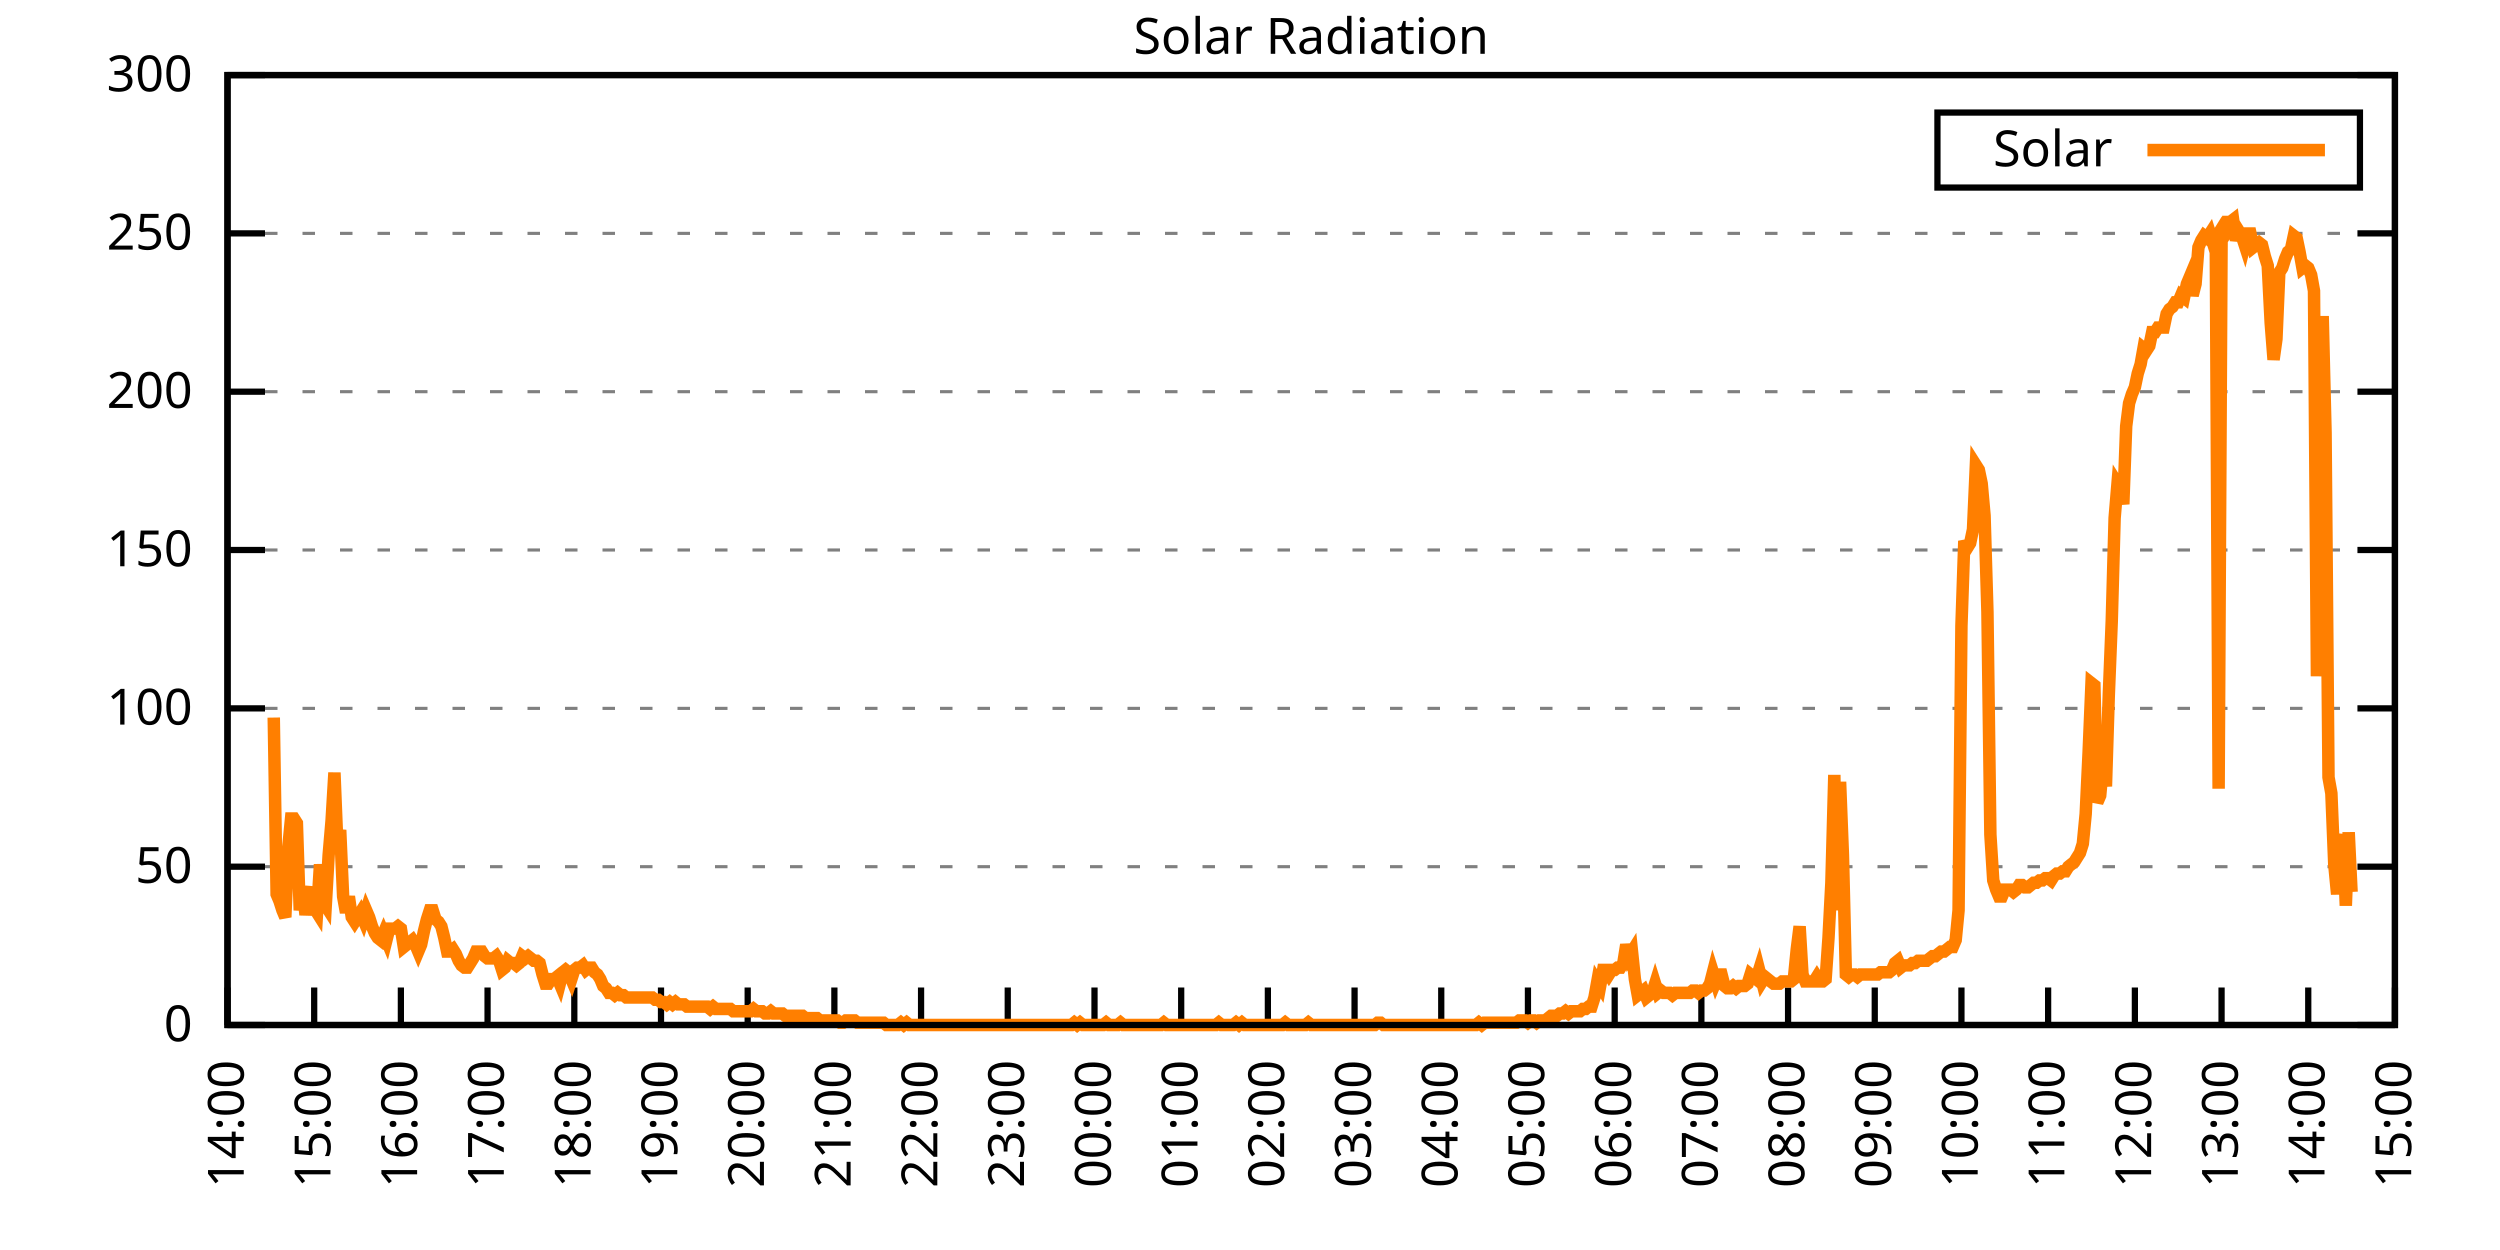
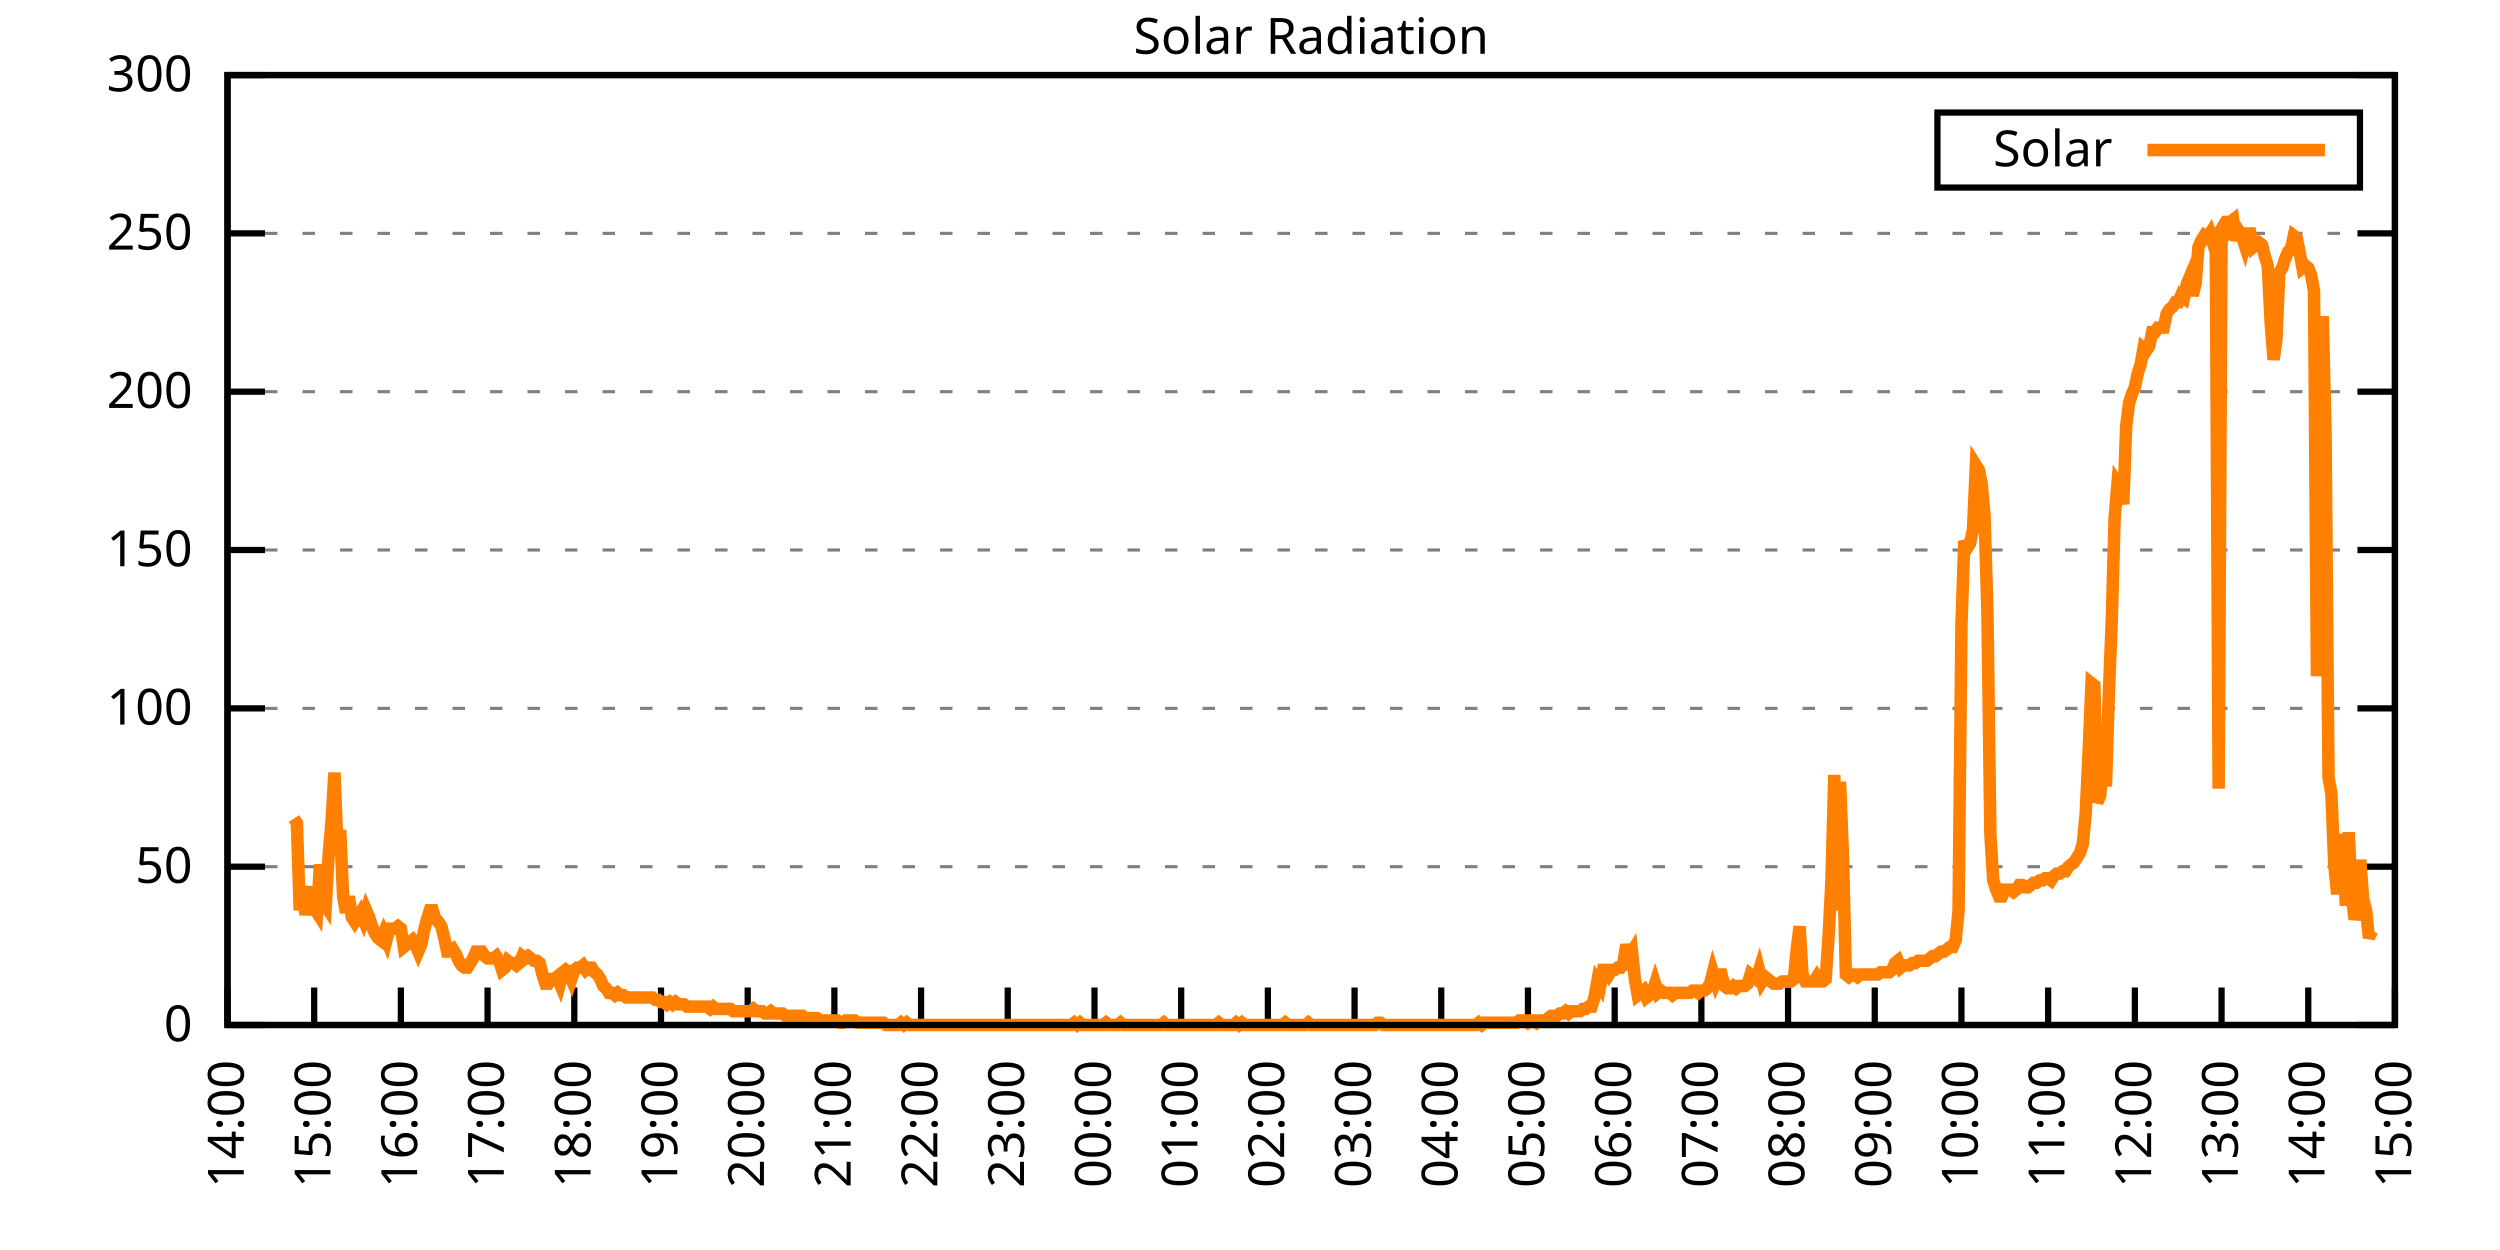
<svg xmlns="http://www.w3.org/2000/svg" xmlns:xlink="http://www.w3.org/1999/xlink" width="400" height="200" viewBox="0 0 400 200">
  <g id="gnuplot_canvas">
    <rect x="0" y="0" width="400" height="200" fill="none" />
    <defs>
      <circle id="gpDot" r="0.5" stroke-width="0.5" stroke="currentColor" />
      <path id="gpPt0" stroke-width="0.333" stroke="currentColor" d="M-1,0 h2 M0,-1 v2" />
      <path id="gpPt1" stroke-width="0.333" stroke="currentColor" d="M-1,-1 L1,1 M1,-1 L-1,1" />
      <path id="gpPt2" stroke-width="0.333" stroke="currentColor" d="M-1,0 L1,0 M0,-1 L0,1 M-1,-1 L1,1 M-1,1 L1,-1" />
      <rect id="gpPt3" stroke-width="0.333" stroke="currentColor" x="-1" y="-1" width="2" height="2" />
      <rect id="gpPt4" stroke-width="0.333" stroke="currentColor" fill="currentColor" x="-1" y="-1" width="2" height="2" />
      <circle id="gpPt5" stroke-width="0.333" stroke="currentColor" cx="0" cy="0" r="1" />
      <use xlink:href="#gpPt5" id="gpPt6" fill="currentColor" stroke="none" />
      <path id="gpPt7" stroke-width="0.333" stroke="currentColor" d="M0,-1.33 L-1.33,0.67 L1.33,0.67 z" />
      <use xlink:href="#gpPt7" id="gpPt8" fill="currentColor" stroke="none" />
      <use xlink:href="#gpPt7" id="gpPt9" stroke="currentColor" transform="rotate(180)" />
      <use xlink:href="#gpPt9" id="gpPt10" fill="currentColor" stroke="none" />
      <use xlink:href="#gpPt3" id="gpPt11" stroke="currentColor" transform="rotate(45)" />
      <use xlink:href="#gpPt11" id="gpPt12" fill="currentColor" stroke="none" />
      <path id="gpPt13" stroke-width="0.333" stroke="currentColor" d="M0,1.330 L1.265,0.411 L0.782,-1.067 L-0.782,-1.076 L-1.265,0.411 z" />
      <use xlink:href="#gpPt13" id="gpPt14" fill="currentColor" stroke="none" />
      <filter id="textbox" filterUnits="objectBoundingBox" x="0" y="0" height="1" width="1">
        <feFlood flood-color="white" flood-opacity="1" result="bgnd" />
        <feComposite in="SourceGraphic" in2="bgnd" operator="atop" />
      </filter>
      <filter id="greybox" filterUnits="objectBoundingBox" x="0" y="0" height="1" width="1">
        <feFlood flood-color="lightgrey" flood-opacity="1" result="grey" />
        <feComposite in="SourceGraphic" in2="grey" operator="atop" />
      </filter>
    </defs>
    <g fill="none" color="white" stroke="currentColor" stroke-width="1.00" stroke-linecap="butt" stroke-linejoin="miter">
</g>
    <g fill="none" color="black" stroke="currentColor" stroke-width="1.00" stroke-linecap="butt" stroke-linejoin="miter">
      <g stroke="none" shape-rendering="crispEdges">
        <polygon fill="rgb(255, 255, 255)" points="36.40,164.00 383.18,164.00 383.18,12.02 36.40,12.02 " />
      </g>
    </g>
    <g fill="none" color="black" stroke="currentColor" stroke-width="1.00" stroke-linecap="butt" stroke-linejoin="miter">
</g>
    <g fill="none" color="black" stroke="black" stroke-width="0.50" stroke-linecap="butt" stroke-linejoin="miter">
</g>
    <g fill="none" color="gray" stroke="currentColor" stroke-width="0.50" stroke-linecap="butt" stroke-linejoin="miter">
      <path stroke="gray" stroke-dasharray="2,4" class="gridline" d="M36.40,164.00 L383.19,164.00  " />
    </g>
    <g fill="none" color="gray" stroke="gray" stroke-width="1.00" stroke-linecap="butt" stroke-linejoin="miter">
</g>
    <g fill="none" color="black" stroke="currentColor" stroke-width="1.00" stroke-linecap="butt" stroke-linejoin="miter">
      <path stroke="black" d="M36.40,164.00 L42.40,164.00 M383.19,164.00 L377.19,164.00  " />
      <g transform="translate(30.80,166.60)" stroke="none" fill="black" font-family="Sans" font-size="8.00" text-anchor="end">
        <text>
          <tspan font-family="Sans"> 0</tspan>
        </text>
      </g>
    </g>
    <g fill="none" color="black" stroke="currentColor" stroke-width="1.00" stroke-linecap="butt" stroke-linejoin="miter">
</g>
    <g fill="none" color="black" stroke="black" stroke-width="0.50" stroke-linecap="butt" stroke-linejoin="miter">
</g>
    <g fill="none" color="gray" stroke="currentColor" stroke-width="0.50" stroke-linecap="butt" stroke-linejoin="miter">
      <path stroke="gray" stroke-dasharray="2,4" class="gridline" d="M36.40,138.67 L383.19,138.67  " />
    </g>
    <g fill="none" color="gray" stroke="gray" stroke-width="1.00" stroke-linecap="butt" stroke-linejoin="miter">
</g>
    <g fill="none" color="black" stroke="currentColor" stroke-width="1.00" stroke-linecap="butt" stroke-linejoin="miter">
      <path stroke="black" d="M36.40,138.67 L42.40,138.67 M383.19,138.67 L377.19,138.67  " />
      <g transform="translate(30.80,141.27)" stroke="none" fill="black" font-family="Sans" font-size="8.00" text-anchor="end">
        <text>
          <tspan font-family="Sans"> 50</tspan>
        </text>
      </g>
    </g>
    <g fill="none" color="black" stroke="currentColor" stroke-width="1.00" stroke-linecap="butt" stroke-linejoin="miter">
</g>
    <g fill="none" color="black" stroke="black" stroke-width="0.50" stroke-linecap="butt" stroke-linejoin="miter">
</g>
    <g fill="none" color="gray" stroke="currentColor" stroke-width="0.50" stroke-linecap="butt" stroke-linejoin="miter">
      <path stroke="gray" stroke-dasharray="2,4" class="gridline" d="M36.40,113.34 L383.19,113.34  " />
    </g>
    <g fill="none" color="gray" stroke="gray" stroke-width="1.00" stroke-linecap="butt" stroke-linejoin="miter">
</g>
    <g fill="none" color="black" stroke="currentColor" stroke-width="1.00" stroke-linecap="butt" stroke-linejoin="miter">
      <path stroke="black" d="M36.40,113.34 L42.40,113.34 M383.19,113.34 L377.19,113.34  " />
      <g transform="translate(30.80,115.94)" stroke="none" fill="black" font-family="Sans" font-size="8.00" text-anchor="end">
        <text>
          <tspan font-family="Sans"> 100</tspan>
        </text>
      </g>
    </g>
    <g fill="none" color="black" stroke="currentColor" stroke-width="1.00" stroke-linecap="butt" stroke-linejoin="miter">
</g>
    <g fill="none" color="black" stroke="black" stroke-width="0.50" stroke-linecap="butt" stroke-linejoin="miter">
</g>
    <g fill="none" color="gray" stroke="currentColor" stroke-width="0.50" stroke-linecap="butt" stroke-linejoin="miter">
      <path stroke="gray" stroke-dasharray="2,4" class="gridline" d="M36.40,88.00 L383.19,88.00  " />
    </g>
    <g fill="none" color="gray" stroke="gray" stroke-width="1.00" stroke-linecap="butt" stroke-linejoin="miter">
</g>
    <g fill="none" color="black" stroke="currentColor" stroke-width="1.00" stroke-linecap="butt" stroke-linejoin="miter">
      <path stroke="black" d="M36.40,88.00 L42.40,88.00 M383.19,88.00 L377.19,88.00  " />
      <g transform="translate(30.80,90.60)" stroke="none" fill="black" font-family="Sans" font-size="8.00" text-anchor="end">
        <text>
          <tspan font-family="Sans"> 150</tspan>
        </text>
      </g>
    </g>
    <g fill="none" color="black" stroke="currentColor" stroke-width="1.00" stroke-linecap="butt" stroke-linejoin="miter">
</g>
    <g fill="none" color="black" stroke="black" stroke-width="0.50" stroke-linecap="butt" stroke-linejoin="miter">
</g>
    <g fill="none" color="gray" stroke="currentColor" stroke-width="0.50" stroke-linecap="butt" stroke-linejoin="miter">
      <path stroke="gray" stroke-dasharray="2,4" class="gridline" d="M36.40,62.67 L383.19,62.67  " />
    </g>
    <g fill="none" color="gray" stroke="gray" stroke-width="1.00" stroke-linecap="butt" stroke-linejoin="miter">
</g>
    <g fill="none" color="black" stroke="currentColor" stroke-width="1.00" stroke-linecap="butt" stroke-linejoin="miter">
      <path stroke="black" d="M36.40,62.67 L42.40,62.67 M383.19,62.67 L377.19,62.67  " />
      <g transform="translate(30.80,65.27)" stroke="none" fill="black" font-family="Sans" font-size="8.00" text-anchor="end">
        <text>
          <tspan font-family="Sans"> 200</tspan>
        </text>
      </g>
    </g>
    <g fill="none" color="black" stroke="currentColor" stroke-width="1.00" stroke-linecap="butt" stroke-linejoin="miter">
</g>
    <g fill="none" color="black" stroke="black" stroke-width="0.50" stroke-linecap="butt" stroke-linejoin="miter">
</g>
    <g fill="none" color="gray" stroke="currentColor" stroke-width="0.50" stroke-linecap="butt" stroke-linejoin="miter">
      <path stroke="gray" stroke-dasharray="2,4" class="gridline" d="M36.40,37.34 L383.19,37.34  " />
    </g>
    <g fill="none" color="gray" stroke="gray" stroke-width="1.00" stroke-linecap="butt" stroke-linejoin="miter">
</g>
    <g fill="none" color="black" stroke="currentColor" stroke-width="1.00" stroke-linecap="butt" stroke-linejoin="miter">
      <path stroke="black" d="M36.40,37.34 L42.40,37.34 M383.19,37.34 L377.19,37.34  " />
      <g transform="translate(30.80,39.94)" stroke="none" fill="black" font-family="Sans" font-size="8.00" text-anchor="end">
        <text>
          <tspan font-family="Sans"> 250</tspan>
        </text>
      </g>
    </g>
    <g fill="none" color="black" stroke="currentColor" stroke-width="1.00" stroke-linecap="butt" stroke-linejoin="miter">
</g>
    <g fill="none" color="black" stroke="black" stroke-width="0.50" stroke-linecap="butt" stroke-linejoin="miter">
</g>
    <g fill="none" color="gray" stroke="currentColor" stroke-width="0.50" stroke-linecap="butt" stroke-linejoin="miter">
      <path stroke="gray" stroke-dasharray="2,4" class="gridline" d="M36.40,12.01 L383.19,12.01  " />
    </g>
    <g fill="none" color="gray" stroke="gray" stroke-width="1.00" stroke-linecap="butt" stroke-linejoin="miter">
</g>
    <g fill="none" color="black" stroke="currentColor" stroke-width="1.00" stroke-linecap="butt" stroke-linejoin="miter">
      <path stroke="black" d="M36.40,12.01 L42.40,12.01 M383.19,12.01 L377.19,12.01  " />
      <g transform="translate(30.80,14.61)" stroke="none" fill="black" font-family="Sans" font-size="8.00" text-anchor="end">
        <text>
          <tspan font-family="Sans"> 300</tspan>
        </text>
      </g>
    </g>
    <g fill="none" color="black" stroke="currentColor" stroke-width="1.00" stroke-linecap="butt" stroke-linejoin="miter">
      <path stroke="black" d="M36.40,164.00 L36.40,158.00  " />
      <g transform="translate(39.00,169.60) rotate(270.00)" stroke="none" fill="black" font-family="Sans" font-size="8.00" text-anchor="end">
        <text>
          <tspan font-family="Sans">14:00</tspan>
        </text>
      </g>
    </g>
    <g fill="none" color="black" stroke="currentColor" stroke-width="1.00" stroke-linecap="butt" stroke-linejoin="miter">
      <path stroke="black" d="M50.27,164.00 L50.27,158.00  " />
      <g transform="translate(52.87,169.60) rotate(270.00)" stroke="none" fill="black" font-family="Sans" font-size="8.00" text-anchor="end">
        <text>
          <tspan font-family="Sans">15:00</tspan>
        </text>
      </g>
    </g>
    <g fill="none" color="black" stroke="currentColor" stroke-width="1.00" stroke-linecap="butt" stroke-linejoin="miter">
      <path stroke="black" d="M64.14,164.00 L64.14,158.00  " />
      <g transform="translate(66.74,169.60) rotate(270.00)" stroke="none" fill="black" font-family="Sans" font-size="8.00" text-anchor="end">
        <text>
          <tspan font-family="Sans">16:00</tspan>
        </text>
      </g>
    </g>
    <g fill="none" color="black" stroke="currentColor" stroke-width="1.00" stroke-linecap="butt" stroke-linejoin="miter">
      <path stroke="black" d="M78.01,164.00 L78.01,158.00  " />
      <g transform="translate(80.61,169.60) rotate(270.00)" stroke="none" fill="black" font-family="Sans" font-size="8.00" text-anchor="end">
        <text>
          <tspan font-family="Sans">17:00</tspan>
        </text>
      </g>
    </g>
    <g fill="none" color="black" stroke="currentColor" stroke-width="1.00" stroke-linecap="butt" stroke-linejoin="miter">
      <path stroke="black" d="M91.89,164.00 L91.89,158.00  " />
      <g transform="translate(94.49,169.60) rotate(270.00)" stroke="none" fill="black" font-family="Sans" font-size="8.00" text-anchor="end">
        <text>
          <tspan font-family="Sans">18:00</tspan>
        </text>
      </g>
    </g>
    <g fill="none" color="black" stroke="currentColor" stroke-width="1.00" stroke-linecap="butt" stroke-linejoin="miter">
      <path stroke="black" d="M105.76,164.00 L105.76,158.00  " />
      <g transform="translate(108.36,169.60) rotate(270.00)" stroke="none" fill="black" font-family="Sans" font-size="8.00" text-anchor="end">
        <text>
          <tspan font-family="Sans">19:00</tspan>
        </text>
      </g>
    </g>
    <g fill="none" color="black" stroke="currentColor" stroke-width="1.00" stroke-linecap="butt" stroke-linejoin="miter">
      <path stroke="black" d="M119.63,164.00 L119.63,158.00  " />
      <g transform="translate(122.23,169.60) rotate(270.00)" stroke="none" fill="black" font-family="Sans" font-size="8.00" text-anchor="end">
        <text>
          <tspan font-family="Sans">20:00</tspan>
        </text>
      </g>
    </g>
    <g fill="none" color="black" stroke="currentColor" stroke-width="1.00" stroke-linecap="butt" stroke-linejoin="miter">
      <path stroke="black" d="M133.50,164.00 L133.50,158.00  " />
      <g transform="translate(136.10,169.60) rotate(270.00)" stroke="none" fill="black" font-family="Sans" font-size="8.00" text-anchor="end">
        <text>
          <tspan font-family="Sans">21:00</tspan>
        </text>
      </g>
    </g>
    <g fill="none" color="black" stroke="currentColor" stroke-width="1.00" stroke-linecap="butt" stroke-linejoin="miter">
      <path stroke="black" d="M147.37,164.00 L147.37,158.00  " />
      <g transform="translate(149.97,169.60) rotate(270.00)" stroke="none" fill="black" font-family="Sans" font-size="8.00" text-anchor="end">
        <text>
          <tspan font-family="Sans">22:00</tspan>
        </text>
      </g>
    </g>
    <g fill="none" color="black" stroke="currentColor" stroke-width="1.00" stroke-linecap="butt" stroke-linejoin="miter">
      <path stroke="black" d="M161.24,164.00 L161.24,158.00  " />
      <g transform="translate(163.84,169.60) rotate(270.00)" stroke="none" fill="black" font-family="Sans" font-size="8.00" text-anchor="end">
        <text>
          <tspan font-family="Sans">23:00</tspan>
        </text>
      </g>
    </g>
    <g fill="none" color="black" stroke="currentColor" stroke-width="1.00" stroke-linecap="butt" stroke-linejoin="miter">
      <path stroke="black" d="M175.12,164.00 L175.12,158.00  " />
      <g transform="translate(177.72,169.60) rotate(270.00)" stroke="none" fill="black" font-family="Sans" font-size="8.00" text-anchor="end">
        <text>
          <tspan font-family="Sans">00:00</tspan>
        </text>
      </g>
    </g>
    <g fill="none" color="black" stroke="currentColor" stroke-width="1.00" stroke-linecap="butt" stroke-linejoin="miter">
      <path stroke="black" d="M188.99,164.00 L188.99,158.00  " />
      <g transform="translate(191.59,169.60) rotate(270.00)" stroke="none" fill="black" font-family="Sans" font-size="8.00" text-anchor="end">
        <text>
          <tspan font-family="Sans">01:00</tspan>
        </text>
      </g>
    </g>
    <g fill="none" color="black" stroke="currentColor" stroke-width="1.00" stroke-linecap="butt" stroke-linejoin="miter">
      <path stroke="black" d="M202.86,164.00 L202.86,158.00  " />
      <g transform="translate(205.46,169.60) rotate(270.00)" stroke="none" fill="black" font-family="Sans" font-size="8.00" text-anchor="end">
        <text>
          <tspan font-family="Sans">02:00</tspan>
        </text>
      </g>
    </g>
    <g fill="none" color="black" stroke="currentColor" stroke-width="1.00" stroke-linecap="butt" stroke-linejoin="miter">
      <path stroke="black" d="M216.73,164.00 L216.73,158.00  " />
      <g transform="translate(219.33,169.60) rotate(270.00)" stroke="none" fill="black" font-family="Sans" font-size="8.00" text-anchor="end">
        <text>
          <tspan font-family="Sans">03:00</tspan>
        </text>
      </g>
    </g>
    <g fill="none" color="black" stroke="currentColor" stroke-width="1.00" stroke-linecap="butt" stroke-linejoin="miter">
      <path stroke="black" d="M230.60,164.00 L230.60,158.00  " />
      <g transform="translate(233.20,169.60) rotate(270.00)" stroke="none" fill="black" font-family="Sans" font-size="8.00" text-anchor="end">
        <text>
          <tspan font-family="Sans">04:00</tspan>
        </text>
      </g>
    </g>
    <g fill="none" color="black" stroke="currentColor" stroke-width="1.00" stroke-linecap="butt" stroke-linejoin="miter">
      <path stroke="black" d="M244.47,164.00 L244.47,158.00  " />
      <g transform="translate(247.07,169.60) rotate(270.00)" stroke="none" fill="black" font-family="Sans" font-size="8.00" text-anchor="end">
        <text>
          <tspan font-family="Sans">05:00</tspan>
        </text>
      </g>
    </g>
    <g fill="none" color="black" stroke="currentColor" stroke-width="1.00" stroke-linecap="butt" stroke-linejoin="miter">
      <path stroke="black" d="M258.35,164.00 L258.35,158.00  " />
      <g transform="translate(260.95,169.60) rotate(270.00)" stroke="none" fill="black" font-family="Sans" font-size="8.00" text-anchor="end">
        <text>
          <tspan font-family="Sans">06:00</tspan>
        </text>
      </g>
    </g>
    <g fill="none" color="black" stroke="currentColor" stroke-width="1.00" stroke-linecap="butt" stroke-linejoin="miter">
      <path stroke="black" d="M272.22,164.00 L272.22,158.00  " />
      <g transform="translate(274.82,169.60) rotate(270.00)" stroke="none" fill="black" font-family="Sans" font-size="8.00" text-anchor="end">
        <text>
          <tspan font-family="Sans">07:00</tspan>
        </text>
      </g>
    </g>
    <g fill="none" color="black" stroke="currentColor" stroke-width="1.00" stroke-linecap="butt" stroke-linejoin="miter">
      <path stroke="black" d="M286.09,164.00 L286.09,158.00  " />
      <g transform="translate(288.69,169.60) rotate(270.00)" stroke="none" fill="black" font-family="Sans" font-size="8.00" text-anchor="end">
        <text>
          <tspan font-family="Sans">08:00</tspan>
        </text>
      </g>
    </g>
    <g fill="none" color="black" stroke="currentColor" stroke-width="1.00" stroke-linecap="butt" stroke-linejoin="miter">
      <path stroke="black" d="M299.96,164.00 L299.96,158.00  " />
      <g transform="translate(302.56,169.60) rotate(270.00)" stroke="none" fill="black" font-family="Sans" font-size="8.00" text-anchor="end">
        <text>
          <tspan font-family="Sans">09:00</tspan>
        </text>
      </g>
    </g>
    <g fill="none" color="black" stroke="currentColor" stroke-width="1.00" stroke-linecap="butt" stroke-linejoin="miter">
      <path stroke="black" d="M313.83,164.00 L313.83,158.00  " />
      <g transform="translate(316.43,169.60) rotate(270.00)" stroke="none" fill="black" font-family="Sans" font-size="8.00" text-anchor="end">
        <text>
          <tspan font-family="Sans">10:00</tspan>
        </text>
      </g>
    </g>
    <g fill="none" color="black" stroke="currentColor" stroke-width="1.00" stroke-linecap="butt" stroke-linejoin="miter">
      <path stroke="black" d="M327.70,164.00 L327.70,158.00  " />
      <g transform="translate(330.30,169.60) rotate(270.00)" stroke="none" fill="black" font-family="Sans" font-size="8.00" text-anchor="end">
        <text>
          <tspan font-family="Sans">11:00</tspan>
        </text>
      </g>
    </g>
    <g fill="none" color="black" stroke="currentColor" stroke-width="1.00" stroke-linecap="butt" stroke-linejoin="miter">
      <path stroke="black" d="M341.58,164.00 L341.58,158.00  " />
      <g transform="translate(344.18,169.60) rotate(270.00)" stroke="none" fill="black" font-family="Sans" font-size="8.00" text-anchor="end">
        <text>
          <tspan font-family="Sans">12:00</tspan>
        </text>
      </g>
    </g>
    <g fill="none" color="black" stroke="currentColor" stroke-width="1.00" stroke-linecap="butt" stroke-linejoin="miter">
      <path stroke="black" d="M355.45,164.00 L355.45,158.00  " />
      <g transform="translate(358.05,169.60) rotate(270.00)" stroke="none" fill="black" font-family="Sans" font-size="8.00" text-anchor="end">
        <text>
          <tspan font-family="Sans">13:00</tspan>
        </text>
      </g>
    </g>
    <g fill="none" color="black" stroke="currentColor" stroke-width="1.00" stroke-linecap="butt" stroke-linejoin="miter">
      <path stroke="black" d="M369.32,164.00 L369.32,158.00  " />
      <g transform="translate(371.92,169.60) rotate(270.00)" stroke="none" fill="black" font-family="Sans" font-size="8.00" text-anchor="end">
        <text>
          <tspan font-family="Sans">14:00</tspan>
        </text>
      </g>
    </g>
    <g fill="none" color="black" stroke="currentColor" stroke-width="1.00" stroke-linecap="butt" stroke-linejoin="miter">
      <path stroke="black" d="M383.19,164.00 L383.19,158.00  " />
      <g transform="translate(385.79,169.60) rotate(270.00)" stroke="none" fill="black" font-family="Sans" font-size="8.00" text-anchor="end">
        <text>
          <tspan font-family="Sans">15:00</tspan>
        </text>
      </g>
    </g>
    <g fill="none" color="black" stroke="currentColor" stroke-width="1.00" stroke-linecap="butt" stroke-linejoin="miter">
</g>
    <g fill="none" color="black" stroke="currentColor" stroke-width="1.00" stroke-linecap="butt" stroke-linejoin="miter">
      <path stroke="black" d="M36.40,12.01 L36.40,164.00 L383.19,164.00 L383.19,12.01 L36.40,12.01 Z  " />
    </g>
    <g fill="none" color="black" stroke="currentColor" stroke-width="1.00" stroke-linecap="butt" stroke-linejoin="miter">
</g>
    <g fill="none" color="black" stroke="currentColor" stroke-width="1.00" stroke-linecap="butt" stroke-linejoin="miter">
      <path stroke="black" d="M309.99,30.01 L309.99,18.01 L377.59,18.01 L377.59,30.01 L309.99,30.01 Z  " />
    </g>
    <g id="Solar_Radiation_plot_1">
      <g fill="none" color="white" stroke="black" stroke-width="2.00" stroke-linecap="butt" stroke-linejoin="miter">
</g>
      <g fill="none" color="black" stroke="currentColor" stroke-width="2.00" stroke-linecap="butt" stroke-linejoin="miter">
        <g transform="translate(337.99,26.61)" stroke="none" fill="black" font-family="Sans" font-size="8.00" text-anchor="end">
          <text>
            <tspan font-family="Sans">Solar</tspan>
          </text>
        </g>
      </g>
      <g fill="none" color="black" stroke="currentColor" stroke-width="2.00" stroke-linecap="butt" stroke-linejoin="miter">
-         <path stroke="rgb(255, 127,   0)" d="M343.59,24.01 L371.99,24.01 M43.80,114.81 L44.26,143.08 L44.72,144.18 L45.19,145.65 L45.65,146.75 L46.11,135.74   L46.57,130.96 L47.03,130.96 L47.50,131.70 L47.96,145.65 L48.42,141.98 L48.88,146.38 L49.35,143.44 L49.81,141.98   L50.27,145.28 L50.73,146.01 L51.20,138.30 L51.66,144.18 L52.12,144.91 L52.58,136.84 L53.05,131.33 L53.51,123.62   L53.97,135.00 L54.43,132.80 L54.90,143.44 L55.36,146.01 L55.82,143.44 L56.28,146.75 L56.75,147.48 L57.21,146.75   L57.67,146.01 L58.13,147.11 L58.59,145.65 L59.06,146.75 L59.52,148.22 L59.98,149.32 L60.44,150.05 L60.91,150.42   L61.37,149.32 L61.83,150.42 L62.29,148.58 L62.76,148.58 L63.22,148.58 L63.68,148.22 L64.14,148.58 L64.61,151.52   L65.07,151.15 L65.53,150.79 L65.99,150.42 L66.46,151.15 L66.92,152.25 L67.38,151.15 L67.84,148.95 L68.30,147.11   L68.77,145.65 L69.23,145.65 L69.69,147.11 L70.15,147.48 L70.62,148.22 L71.08,150.05 L71.54,152.25 L72.00,152.25   L72.47,151.89 L72.93,152.62 L73.39,153.72 L73.85,154.46 L74.32,154.82 L74.78,154.82 L75.24,154.09 L75.70,153.35   L76.17,152.25 L76.63,152.25 L77.09,152.25 L77.55,152.99 L78.01,153.35 L78.48,153.35 L78.94,153.35 L79.40,152.99   L79.86,153.72 L80.33,155.19 L80.79,154.82 L81.25,153.72 L81.71,154.09 L82.18,154.09 L82.64,154.46 L83.10,154.09   L83.56,152.99 L84.03,153.35 L84.49,152.99 L84.95,153.35 L85.41,153.72 L85.88,153.72 L86.34,154.09 L86.80,155.92   L87.26,157.39 L87.72,157.39 L88.19,156.66 L88.65,156.66 L89.11,156.29 L89.57,157.39 L90.04,155.56 L90.50,155.19   L90.96,155.56 L91.42,156.66 L91.89,155.19 L92.35,154.82 L92.81,154.82 L93.27,154.46 L93.74,155.19 L94.20,154.82   L94.66,154.82 L95.12,155.56 L95.59,155.92 L96.05,156.66 L96.51,157.76 L96.97,158.13 L97.44,158.86 L97.90,158.86   L98.36,159.23 L98.82,158.86 L99.28,159.23 L99.75,159.23 L100.21,159.60 L100.67,159.60 L101.13,159.60 L101.60,159.60   L102.06,159.60 L102.52,159.60 L102.98,159.60 L103.45,159.60 L103.91,159.60 L104.37,159.60 L104.83,159.96 L105.30,159.96   L105.76,160.33 L106.22,160.33 L106.68,160.70 L107.15,160.33 L107.61,160.70 L108.07,160.33 L108.53,160.70 L108.99,160.70   L109.46,160.70 L109.92,161.06 L110.38,161.06 L110.84,161.06 L111.31,161.06 L111.77,161.06 L112.23,161.06 L112.69,161.06   L113.16,161.06 L113.62,161.43 L114.08,161.06 L114.54,161.43 L115.01,161.43 L115.47,161.43 L115.93,161.43 L116.39,161.43   L116.86,161.43 L117.32,161.80 L117.78,161.80 L118.24,161.80 L118.70,161.80 L119.17,161.80 L119.63,161.80 L120.09,161.80   L120.55,161.43 L121.02,161.80 L121.48,161.80 L121.94,161.80 L122.40,162.16 L122.87,162.16 L123.33,161.80 L123.79,162.16   L124.25,162.16 L124.72,162.16 L125.18,162.16 L125.64,162.53 L126.10,162.53 L126.57,162.53 L127.03,162.53 L127.49,162.53   L127.95,162.53 L128.41,162.53 L128.88,162.90 L129.34,162.90 L129.80,162.90 L130.26,162.90 L130.73,162.90 L131.19,163.27   L131.65,163.27 L132.11,163.27 L132.58,163.27 L133.04,163.27 L133.50,163.27 L133.96,163.27 L134.43,163.63 L134.89,163.63   L135.35,163.27 L135.81,163.27 L136.28,163.27 L136.74,163.27 L137.20,163.63 L137.66,163.63 L138.13,163.63 L138.59,163.63   L139.05,163.63 L139.51,163.63 L139.97,163.63 L140.44,163.63 L140.90,163.63 L141.36,163.63 L141.82,164.00 L142.29,164.00   L142.75,164.00 L143.21,164.00 L143.67,164.00 L144.14,163.63 L144.60,164.00 L145.06,163.63 L145.52,164.00 L145.99,164.00   L146.45,164.00 L146.91,164.00 L147.37,164.00 L147.84,164.00 L148.30,164.00 L148.76,164.00 L149.22,164.00 L149.68,164.00   L150.15,164.00 L150.61,164.00 L151.07,164.00 L151.53,164.00 L152.00,164.00 L152.46,164.00 L152.92,164.00 L153.38,164.00   L153.85,164.00 L154.31,164.00 L154.77,164.00 L155.23,164.00 L155.70,164.00 L156.16,164.00 L156.62,164.00 L157.08,164.00   L157.55,164.00 L158.01,164.00 L158.47,164.00 L158.93,164.00 L159.39,164.00 L159.86,164.00 L160.32,164.00 L160.78,164.00   L161.24,164.00 L161.71,164.00 L162.17,164.00 L162.63,164.00 L163.09,164.00 L163.56,164.00 L164.02,164.00 L164.48,164.00   L164.94,164.00 L165.41,164.00 L165.87,164.00 L166.33,164.00 L166.79,164.00 L167.26,164.00 L167.72,164.00 L168.18,164.00   L168.64,164.00 L169.10,164.00 L169.57,164.00 L170.03,164.00 L170.49,164.00 L170.95,164.00 L171.42,164.00 L171.88,163.63   L172.34,164.00 L172.80,163.63 L173.27,164.00 L173.73,164.00 L174.19,164.00 L174.65,164.00 L175.12,164.00 L175.58,164.00   L176.04,164.00 L176.50,164.00 L176.97,163.63 L177.43,164.00 L177.89,164.00 L178.35,164.00 L178.82,164.00 L179.28,163.63   L179.74,164.00 L180.20,164.00 L180.66,164.00 L181.13,164.00 L181.59,164.00 L182.05,164.00 L182.51,164.00 L182.98,164.00   L183.44,164.00 L183.90,164.00 L184.36,164.00 L184.83,164.00 L185.29,164.00 L185.75,164.00 L186.21,163.63 L186.68,164.00   L187.14,164.00 L187.60,164.00 L188.06,164.00 L188.53,164.00 L188.99,164.00 L189.45,164.00 L189.91,164.00 L190.37,164.00   L190.84,164.00 L191.30,164.00 L191.76,164.00 L192.22,164.00 L192.69,164.00 L193.15,164.00 L193.61,164.00 L194.07,164.00   L194.54,164.00 L195.00,163.63 L195.46,164.00 L195.92,164.00 L196.39,164.00 L196.85,164.00 L197.31,164.00 L197.77,163.63   L198.24,164.00 L198.70,163.63 L199.16,164.00 L199.62,164.00 L200.08,164.00 L200.55,164.00 L201.01,164.00 L201.47,164.00   L201.93,164.00 L202.40,164.00 L202.86,164.00 L203.32,164.00 L203.78,164.00 L204.25,164.00 L204.71,164.00 L205.17,164.00   L205.63,163.63 L206.10,164.00 L206.56,164.00 L207.02,164.00 L207.48,164.00 L207.95,164.00 L208.41,164.00 L208.87,164.00   L209.33,163.63 L209.80,164.00 L210.26,164.00 L210.72,164.00 L211.18,164.00 L211.64,164.00 L212.11,164.00 L212.57,164.00   L213.03,164.00 L213.49,164.00 L213.96,164.00 L214.42,164.00 L214.88,164.00 L215.34,164.00 L215.81,164.00 L216.27,164.00   L216.73,164.00 L217.19,164.00 L217.66,164.00 L218.12,164.00 L218.58,164.00 L219.04,164.00 L219.51,164.00 L219.97,164.00   L220.43,163.63 L220.89,163.63 L221.35,164.00 L221.82,164.00 L222.28,164.00 L222.74,164.00 L223.20,164.00 L223.67,164.00   L224.13,164.00 L224.59,164.00 L225.05,164.00 L225.52,164.00 L225.98,164.00 L226.44,164.00 L226.90,164.00 L227.37,164.00   L227.83,164.00 L228.29,164.00 L228.75,164.00 L229.22,164.00 L229.68,164.00 L230.14,164.00 L230.60,164.00 L231.06,164.00   L231.53,164.00 L231.99,164.00 L232.45,164.00 L232.91,164.00 L233.38,164.00 L233.84,164.00 L234.30,164.00 L234.76,164.00   L235.23,164.00 L235.69,164.00 L236.15,164.00 L236.61,163.63 L237.08,164.00 L237.54,163.63 L238.00,163.63 L238.46,163.63   L238.93,163.63 L239.39,163.63 L239.85,163.63 L240.31,163.63 L240.77,163.63 L241.24,163.63 L241.70,163.63 L242.16,163.63   L242.62,163.63 L243.09,163.27 L243.55,163.27 L244.01,163.27 L244.47,163.63 L244.94,163.27 L245.40,163.27 L245.86,163.63   L246.32,163.27 L246.79,163.27 L247.25,163.27 L247.71,162.90 L248.17,162.53 L248.64,162.53 L249.10,162.53 L249.56,162.16   L250.02,162.16 L250.49,161.80 L250.95,162.16 L251.41,161.80 L251.87,161.80 L252.33,161.80 L252.80,161.80 L253.26,161.43   L253.72,161.43 L254.18,161.06 L254.65,161.06 L255.11,159.60 L255.57,157.03 L256.03,157.76 L256.50,155.19 L256.96,155.19   L257.42,155.92 L257.88,155.19 L258.35,155.19 L258.81,154.82 L259.27,154.82 L259.73,154.09 L260.20,151.15 L260.66,152.99   L261.12,152.25 L261.58,156.66 L262.04,159.23 L262.51,158.86 L262.97,158.49 L263.43,159.60 L263.89,159.23 L264.36,158.86   L264.82,157.39 L265.28,158.86 L265.74,158.49 L266.21,158.86 L266.67,158.86 L267.13,158.86 L267.59,159.23 L268.06,158.86   L268.52,158.86 L268.98,158.86 L269.44,158.86 L269.91,158.86 L270.37,158.86 L270.83,158.49 L271.29,158.49 L271.75,158.86   L272.22,158.49 L272.68,158.49 L273.14,158.13 L273.60,157.39 L274.07,155.56 L274.53,157.03 L274.99,155.92 L275.45,155.92   L275.92,157.76 L276.38,158.13 L276.84,158.13 L277.30,157.76 L277.77,158.13 L278.23,157.76 L278.69,157.76 L279.15,157.76   L279.62,157.39 L280.08,155.92 L280.54,156.29 L281.00,156.66 L281.46,155.19 L281.93,157.03 L282.39,156.29 L282.85,156.66   L283.31,157.03 L283.78,157.39 L284.24,157.39 L284.70,157.39 L285.16,157.03 L285.63,157.03 L286.09,157.03 L286.55,157.03   L287.01,156.66 L287.48,151.89 L287.94,148.22 L288.40,155.92 L288.86,157.03 L289.33,157.03 L289.79,157.03 L290.25,157.03   L290.71,156.29 L291.18,157.03 L291.64,157.03 L292.10,156.66 L292.56,150.05 L293.02,141.24 L293.49,123.99 L293.95,145.65   L294.41,125.09 L294.87,136.84 L295.34,155.92 L295.80,156.29 L296.26,155.92 L296.72,155.92 L297.19,156.29 L297.65,155.92   L298.11,155.92 L298.57,155.92 L299.04,155.92 L299.50,155.92 L299.96,155.92 L300.42,155.92 L300.89,155.56 L301.35,155.56   L301.81,155.56 L302.27,155.56 L302.73,155.19 L303.20,154.09 L303.66,153.72 L304.12,154.82 L304.58,154.46 L305.05,154.46   L305.51,154.46 L305.97,154.09 L306.43,154.09 L306.90,153.72 L307.36,153.72 L307.82,153.72 L308.28,153.72 L308.75,153.35   L309.21,152.99 L309.67,152.99 L310.13,152.62 L310.60,152.25 L311.06,152.25 L311.52,151.89 L311.98,151.52 L312.44,151.52   L312.91,150.42 L313.37,145.65 L313.83,100.13 L314.29,86.55 L314.76,87.65 L315.22,86.91 L315.68,84.71 L316.14,74.43   L316.61,75.17 L317.07,77.37 L317.53,82.51 L317.99,97.93 L318.46,133.53 L318.92,140.87 L319.38,142.34 L319.84,143.44   L320.31,143.44 L320.77,142.34 L321.23,142.34 L321.69,142.34 L322.15,142.71 L322.62,142.34 L323.08,141.61 L323.54,141.61   L324.00,141.98 L324.47,141.98 L324.93,141.61 L325.39,141.24 L325.85,141.24 L326.32,140.87 L326.78,140.87 L327.24,140.51   L327.70,140.51 L328.17,140.87 L328.63,140.14 L329.09,139.77 L329.55,139.77 L330.02,139.41 L330.48,139.41 L330.94,138.67   L331.40,138.30 L331.87,137.94 L332.33,137.20 L332.79,136.47 L333.25,135.00 L333.71,130.23 L334.18,120.32 L334.64,109.31   L335.10,109.67 L335.56,128.39 L336.03,127.29 L336.49,122.15 L336.95,125.82 L337.41,111.14 L337.88,99.39 L338.34,82.88   L338.80,77.37 L339.26,78.10 L339.73,80.67 L340.19,68.19 L340.65,64.52 L341.11,63.05 L341.58,61.95 L342.04,59.75   L342.50,58.28 L342.96,55.71 L343.42,56.08 L343.89,55.35 L344.35,53.14 L344.81,53.14 L345.27,52.41 L345.74,52.41   L346.20,52.41 L346.66,50.21 L347.12,49.47 L347.59,49.11 L348.05,48.37 L348.51,48.37 L348.97,47.27 L349.44,47.64   L349.90,45.43 L350.36,44.33 L350.82,47.27 L351.29,45.43 L351.75,39.56 L352.21,38.46 L352.67,37.73 L353.13,38.09   L353.60,37.36 L354.06,38.83 L354.52,38.09 L354.98,126.19 L355.45,38.46 L355.91,37.73 L356.37,35.52 L356.83,35.52   L357.30,35.16 L357.76,38.46 L358.22,36.99 L358.68,37.73 L359.15,39.19 L359.61,37.36 L360.07,37.36 L360.53,39.56   L361.00,39.19 L361.46,38.83 L361.92,39.19 L362.38,41.03 L362.84,42.50 L363.31,51.68 L363.77,57.55 L364.23,54.24   L364.69,43.60 L365.16,42.87 L365.62,41.40 L366.08,40.30 L366.54,39.93 L367.01,37.73 L367.47,38.09 L367.93,40.30   L368.39,42.87 L368.86,42.50 L369.32,42.87 L369.78,43.97 L370.24,46.54 L370.71,108.20 L371.17,88.75 L371.63,50.57   L372.09,69.29 L372.56,124.36 L373.02,126.93 L373.48,138.30 L373.94,143.08 L374.40,135.74 L374.87,133.53 L375.33,144.91   L375.79,133.17 L376.25,142.71  " />
+         <path stroke="rgb(255, 127,   0)" d="M343.59,24.01 L371.99,24.01 M47.03,130.96 L47.50,131.70 L47.96,145.65 L48.42,141.98 L48.88,146.38 L49.35,143.44   L49.81,141.98 L50.27,145.28 L50.73,146.01 L51.20,138.30 L51.66,144.18 L52.12,144.91 L52.58,136.84 L53.05,131.33   L53.51,123.62 L53.97,135.00 L54.43,132.80 L54.90,143.44 L55.36,146.01 L55.82,143.44 L56.28,146.75 L56.75,147.48   L57.21,146.75 L57.67,146.01 L58.13,147.11 L58.59,145.65 L59.06,146.75 L59.52,148.22 L59.98,149.32 L60.44,150.05   L60.91,150.42 L61.37,149.32 L61.83,150.42 L62.29,148.58 L62.76,148.58 L63.22,148.58 L63.68,148.22 L64.14,148.58   L64.61,151.52 L65.07,151.15 L65.53,150.79 L65.99,150.42 L66.46,151.15 L66.92,152.25 L67.38,151.15 L67.84,148.95   L68.30,147.11 L68.77,145.65 L69.23,145.65 L69.69,147.11 L70.15,147.48 L70.62,148.22 L71.08,150.05 L71.54,152.25   L72.00,152.25 L72.47,151.89 L72.93,152.62 L73.39,153.72 L73.85,154.46 L74.32,154.82 L74.78,154.82 L75.24,154.09   L75.70,153.35 L76.17,152.25 L76.63,152.25 L77.09,152.25 L77.55,152.99 L78.01,153.35 L78.48,153.35 L78.94,153.35   L79.40,152.99 L79.86,153.72 L80.33,155.19 L80.79,154.82 L81.25,153.72 L81.71,154.09 L82.18,154.09 L82.64,154.46   L83.10,154.09 L83.56,152.99 L84.03,153.35 L84.49,152.99 L84.95,153.35 L85.41,153.72 L85.88,153.72 L86.34,154.09   L86.80,155.92 L87.26,157.39 L87.72,157.39 L88.19,156.66 L88.65,156.66 L89.11,156.29 L89.57,157.39 L90.04,155.56   L90.50,155.19 L90.96,155.56 L91.42,156.66 L91.89,155.19 L92.35,154.82 L92.81,154.82 L93.27,154.46 L93.74,155.19   L94.20,154.82 L94.66,154.82 L95.12,155.56 L95.59,155.92 L96.05,156.66 L96.51,157.76 L96.97,158.13 L97.44,158.86   L97.90,158.86 L98.36,159.23 L98.82,158.86 L99.28,159.23 L99.75,159.23 L100.21,159.60 L100.67,159.60 L101.13,159.60   L101.60,159.60 L102.06,159.60 L102.52,159.60 L102.98,159.60 L103.45,159.60 L103.91,159.60 L104.37,159.60 L104.83,159.96   L105.30,159.96 L105.76,160.33 L106.22,160.33 L106.68,160.70 L107.15,160.33 L107.61,160.70 L108.07,160.33 L108.53,160.70   L108.99,160.70 L109.46,160.70 L109.92,161.06 L110.38,161.06 L110.84,161.06 L111.31,161.06 L111.77,161.06 L112.23,161.06   L112.69,161.06 L113.16,161.06 L113.62,161.43 L114.08,161.06 L114.54,161.43 L115.01,161.43 L115.47,161.43 L115.93,161.43   L116.39,161.43 L116.86,161.43 L117.32,161.80 L117.78,161.80 L118.24,161.80 L118.70,161.80 L119.17,161.80 L119.63,161.80   L120.09,161.80 L120.55,161.43 L121.02,161.80 L121.48,161.80 L121.94,161.80 L122.40,162.16 L122.87,162.16 L123.33,161.80   L123.79,162.16 L124.25,162.16 L124.72,162.16 L125.18,162.16 L125.64,162.53 L126.10,162.53 L126.57,162.53 L127.03,162.53   L127.49,162.53 L127.95,162.53 L128.41,162.53 L128.88,162.90 L129.34,162.90 L129.80,162.90 L130.26,162.90 L130.73,162.90   L131.19,163.27 L131.65,163.27 L132.11,163.27 L132.58,163.27 L133.04,163.27 L133.50,163.27 L133.96,163.27 L134.43,163.63   L134.89,163.63 L135.35,163.27 L135.81,163.27 L136.28,163.27 L136.74,163.27 L137.20,163.63 L137.66,163.63 L138.13,163.63   L138.59,163.63 L139.05,163.63 L139.51,163.63 L139.97,163.63 L140.44,163.63 L140.90,163.63 L141.36,163.63 L141.82,164.00   L142.29,164.00 L142.75,164.00 L143.21,164.00 L143.67,164.00 L144.14,163.63 L144.60,164.00 L145.06,163.63 L145.52,164.00   L145.99,164.00 L146.45,164.00 L146.91,164.00 L147.37,164.00 L147.84,164.00 L148.30,164.00 L148.76,164.00 L149.22,164.00   L149.68,164.00 L150.15,164.00 L150.61,164.00 L151.07,164.00 L151.53,164.00 L152.00,164.00 L152.46,164.00 L152.92,164.00   L153.38,164.00 L153.85,164.00 L154.31,164.00 L154.77,164.00 L155.23,164.00 L155.70,164.00 L156.16,164.00 L156.62,164.00   L157.08,164.00 L157.55,164.00 L158.01,164.00 L158.47,164.00 L158.93,164.00 L159.39,164.00 L159.86,164.00 L160.32,164.00   L160.78,164.00 L161.24,164.00 L161.71,164.00 L162.17,164.00 L162.63,164.00 L163.09,164.00 L163.56,164.00 L164.02,164.00   L164.48,164.00 L164.94,164.00 L165.41,164.00 L165.87,164.00 L166.33,164.00 L166.79,164.00 L167.26,164.00 L167.72,164.00   L168.18,164.00 L168.64,164.00 L169.10,164.00 L169.57,164.00 L170.03,164.00 L170.49,164.00 L170.95,164.00 L171.42,164.00   L171.88,163.63 L172.34,164.00 L172.80,163.63 L173.27,164.00 L173.73,164.00 L174.19,164.00 L174.65,164.00 L175.12,164.00   L175.58,164.00 L176.04,164.00 L176.50,164.00 L176.97,163.63 L177.43,164.00 L177.89,164.00 L178.35,164.00 L178.82,164.00   L179.28,163.63 L179.74,164.00 L180.20,164.00 L180.66,164.00 L181.13,164.00 L181.59,164.00 L182.05,164.00 L182.51,164.00   L182.98,164.00 L183.44,164.00 L183.90,164.00 L184.36,164.00 L184.83,164.00 L185.29,164.00 L185.75,164.00 L186.21,163.63   L186.68,164.00 L187.14,164.00 L187.60,164.00 L188.06,164.00 L188.53,164.00 L188.99,164.00 L189.45,164.00 L189.91,164.00   L190.37,164.00 L190.84,164.00 L191.30,164.00 L191.76,164.00 L192.22,164.00 L192.69,164.00 L193.15,164.00 L193.61,164.00   L194.07,164.00 L194.54,164.00 L195.00,163.63 L195.46,164.00 L195.92,164.00 L196.39,164.00 L196.85,164.00 L197.31,164.00   L197.77,163.63 L198.24,164.00 L198.70,163.63 L199.16,164.00 L199.62,164.00 L200.08,164.00 L200.55,164.00 L201.01,164.00   L201.47,164.00 L201.93,164.00 L202.40,164.00 L202.86,164.00 L203.32,164.00 L203.78,164.00 L204.25,164.00 L204.71,164.00   L205.17,164.00 L205.63,163.63 L206.10,164.00 L206.56,164.00 L207.02,164.00 L207.48,164.00 L207.95,164.00 L208.41,164.00   L208.87,164.00 L209.33,163.63 L209.80,164.00 L210.26,164.00 L210.72,164.00 L211.18,164.00 L211.64,164.00 L212.11,164.00   L212.57,164.00 L213.03,164.00 L213.49,164.00 L213.96,164.00 L214.42,164.00 L214.88,164.00 L215.34,164.00 L215.81,164.00   L216.27,164.00 L216.73,164.00 L217.19,164.00 L217.66,164.00 L218.12,164.00 L218.58,164.00 L219.04,164.00 L219.51,164.00   L219.97,164.00 L220.43,163.63 L220.89,163.63 L221.35,164.00 L221.82,164.00 L222.28,164.00 L222.74,164.00 L223.20,164.00   L223.67,164.00 L224.13,164.00 L224.59,164.00 L225.05,164.00 L225.52,164.00 L225.98,164.00 L226.44,164.00 L226.90,164.00   L227.37,164.00 L227.83,164.00 L228.29,164.00 L228.75,164.00 L229.22,164.00 L229.68,164.00 L230.14,164.00 L230.60,164.00   L231.06,164.00 L231.53,164.00 L231.99,164.00 L232.45,164.00 L232.91,164.00 L233.38,164.00 L233.84,164.00 L234.30,164.00   L234.76,164.00 L235.23,164.00 L235.69,164.00 L236.15,164.00 L236.61,163.63 L237.08,164.00 L237.54,163.63 L238.00,163.63   L238.46,163.63 L238.93,163.63 L239.39,163.63 L239.85,163.63 L240.31,163.63 L240.77,163.63 L241.24,163.63 L241.70,163.63   L242.16,163.63 L242.62,163.63 L243.09,163.27 L243.55,163.27 L244.01,163.27 L244.47,163.63 L244.94,163.27 L245.40,163.27   L245.86,163.63 L246.32,163.27 L246.79,163.27 L247.25,163.27 L247.71,162.90 L248.17,162.53 L248.64,162.53 L249.10,162.53   L249.56,162.16 L250.02,162.16 L250.49,161.80 L250.95,162.16 L251.41,161.80 L251.87,161.80 L252.33,161.80 L252.80,161.80   L253.26,161.43 L253.72,161.43 L254.18,161.06 L254.65,161.06 L255.11,159.60 L255.57,157.03 L256.03,157.76 L256.50,155.19   L256.96,155.19 L257.42,155.92 L257.88,155.19 L258.35,155.19 L258.81,154.82 L259.27,154.82 L259.73,154.09 L260.20,151.15   L260.66,152.99 L261.12,152.25 L261.58,156.66 L262.04,159.23 L262.51,158.86 L262.97,158.49 L263.43,159.60 L263.89,159.23   L264.36,158.86 L264.82,157.39 L265.28,158.86 L265.74,158.49 L266.21,158.86 L266.67,158.86 L267.13,158.86 L267.59,159.23   L268.06,158.86 L268.52,158.86 L268.98,158.86 L269.44,158.86 L269.91,158.86 L270.37,158.86 L270.83,158.49 L271.29,158.49   L271.75,158.86 L272.22,158.49 L272.68,158.49 L273.14,158.13 L273.60,157.39 L274.07,155.56 L274.53,157.03 L274.99,155.92   L275.45,155.92 L275.92,157.76 L276.38,158.13 L276.84,158.13 L277.30,157.76 L277.77,158.13 L278.23,157.76 L278.69,157.76   L279.15,157.76 L279.62,157.39 L280.08,155.92 L280.54,156.29 L281.00,156.66 L281.46,155.19 L281.93,157.03 L282.39,156.29   L282.85,156.66 L283.31,157.03 L283.78,157.39 L284.24,157.39 L284.70,157.39 L285.16,157.03 L285.63,157.03 L286.09,157.03   L286.55,157.03 L287.01,156.66 L287.48,151.89 L287.94,148.22 L288.40,155.92 L288.86,157.03 L289.33,157.03 L289.79,157.03   L290.25,157.03 L290.71,156.29 L291.18,157.03 L291.64,157.03 L292.10,156.66 L292.56,150.05 L293.02,141.24 L293.49,123.99   L293.95,145.65 L294.41,125.09 L294.87,136.84 L295.34,155.92 L295.80,156.29 L296.26,155.92 L296.72,155.92 L297.19,156.29   L297.65,155.92 L298.11,155.92 L298.57,155.92 L299.04,155.92 L299.50,155.92 L299.96,155.92 L300.42,155.92 L300.89,155.56   L301.35,155.56 L301.81,155.56 L302.27,155.56 L302.73,155.19 L303.20,154.09 L303.66,153.72 L304.12,154.82 L304.58,154.46   L305.05,154.46 L305.51,154.46 L305.97,154.09 L306.43,154.09 L306.90,153.72 L307.36,153.72 L307.82,153.72 L308.28,153.72   L308.75,153.35 L309.21,152.99 L309.67,152.99 L310.13,152.62 L310.60,152.25 L311.06,152.25 L311.52,151.89 L311.98,151.52   L312.44,151.52 L312.91,150.42 L313.37,145.65 L313.83,100.13 L314.29,86.55 L314.76,87.65 L315.22,86.91 L315.68,84.71   L316.14,74.43 L316.61,75.17 L317.07,77.37 L317.53,82.51 L317.99,97.93 L318.46,133.53 L318.92,140.87 L319.38,142.34   L319.84,143.44 L320.31,143.44 L320.77,142.34 L321.23,142.34 L321.69,142.34 L322.15,142.71 L322.62,142.34 L323.08,141.61   L323.54,141.61 L324.00,141.98 L324.47,141.98 L324.93,141.61 L325.39,141.24 L325.85,141.24 L326.32,140.87 L326.78,140.87   L327.24,140.51 L327.70,140.51 L328.17,140.87 L328.63,140.14 L329.09,139.77 L329.55,139.77 L330.02,139.41 L330.48,139.41   L330.94,138.67 L331.40,138.30 L331.87,137.94 L332.33,137.20 L332.79,136.47 L333.25,135.00 L333.71,130.23 L334.18,120.32   L334.64,109.31 L335.10,109.67 L335.56,128.39 L336.03,127.29 L336.49,122.15 L336.95,125.82 L337.41,111.14 L337.88,99.39   L338.34,82.88 L338.80,77.37 L339.26,78.10 L339.73,80.67 L340.19,68.19 L340.65,64.52 L341.11,63.05 L341.58,61.95   L342.04,59.75 L342.50,58.28 L342.96,55.71 L343.42,56.08 L343.89,55.35 L344.35,53.14 L344.81,53.14 L345.27,52.41   L345.74,52.41 L346.20,52.41 L346.66,50.21 L347.12,49.47 L347.59,49.11 L348.05,48.37 L348.51,48.37 L348.97,47.27   L349.44,47.64 L349.90,45.43 L350.36,44.33 L350.82,47.27 L351.29,45.43 L351.75,39.56 L352.21,38.46 L352.67,37.73   L353.13,38.09 L353.60,37.36 L354.06,38.83 L354.52,38.09 L354.98,126.19 L355.45,38.46 L355.91,37.73 L356.37,35.52   L356.83,35.52 L357.30,35.16 L357.76,38.46 L358.22,36.99 L358.68,37.73 L359.15,39.19 L359.61,37.36 L360.07,37.36   L360.53,39.56 L361.00,39.19 L361.46,38.83 L361.92,39.19 L362.38,41.03 L362.84,42.50 L363.31,51.68 L363.77,57.55   L364.23,54.24 L364.69,43.60 L365.16,42.87 L365.62,41.40 L366.08,40.30 L366.54,39.93 L367.01,37.73 L367.47,38.09   L367.93,40.30 L368.39,42.87 L368.86,42.50 L369.32,42.87 L369.78,43.97 L370.24,46.54 L370.71,108.20 L371.17,88.75   L371.63,50.57 L372.09,69.29 L372.56,124.36 L373.02,126.93 L373.48,138.30 L373.94,143.08 L374.40,135.74 L374.87,133.53   L375.33,144.91 L375.79,133.17 L376.25,142.71 L376.72,147.11 L377.18,145.28 L377.64,137.57 L378.10,143.81 L378.57,145.65   L379.03,150.05 L379.49,148.95  " />
      </g>
    </g>
    <g fill="none" color="black" stroke="currentColor" stroke-width="2.00" stroke-linecap="butt" stroke-linejoin="miter">
</g>
    <g fill="none" color="black" stroke="black" stroke-width="1.00" stroke-linecap="butt" stroke-linejoin="miter">
</g>
    <g fill="none" color="black" stroke="currentColor" stroke-width="1.00" stroke-linecap="butt" stroke-linejoin="miter">
      <path stroke="black" d="M36.40,12.01 L36.40,164.00 L383.19,164.00 L383.19,12.01 L36.40,12.01 Z  " />
      <g transform="translate(6.80,88.01) rotate(270.00)" stroke="none" fill="black" font-family="Sans" font-size="8.00" text-anchor="middle">
        <text />
      </g>
    </g>
    <g fill="none" color="black" stroke="currentColor" stroke-width="1.00" stroke-linecap="butt" stroke-linejoin="miter">
</g>
    <g fill="none" color="black" stroke="currentColor" stroke-width="1.00" stroke-linecap="butt" stroke-linejoin="miter">
      <g transform="translate(209.79,8.61)" stroke="none" fill="black" font-family="Sans" font-size="8.00" text-anchor="middle">
        <text>
          <tspan font-family="Sans">Solar Radiation</tspan>
        </text>
      </g>
    </g>
    <g fill="none" color="black" stroke="currentColor" stroke-width="1.00" stroke-linecap="butt" stroke-linejoin="miter">
</g>
  </g>
</svg>
